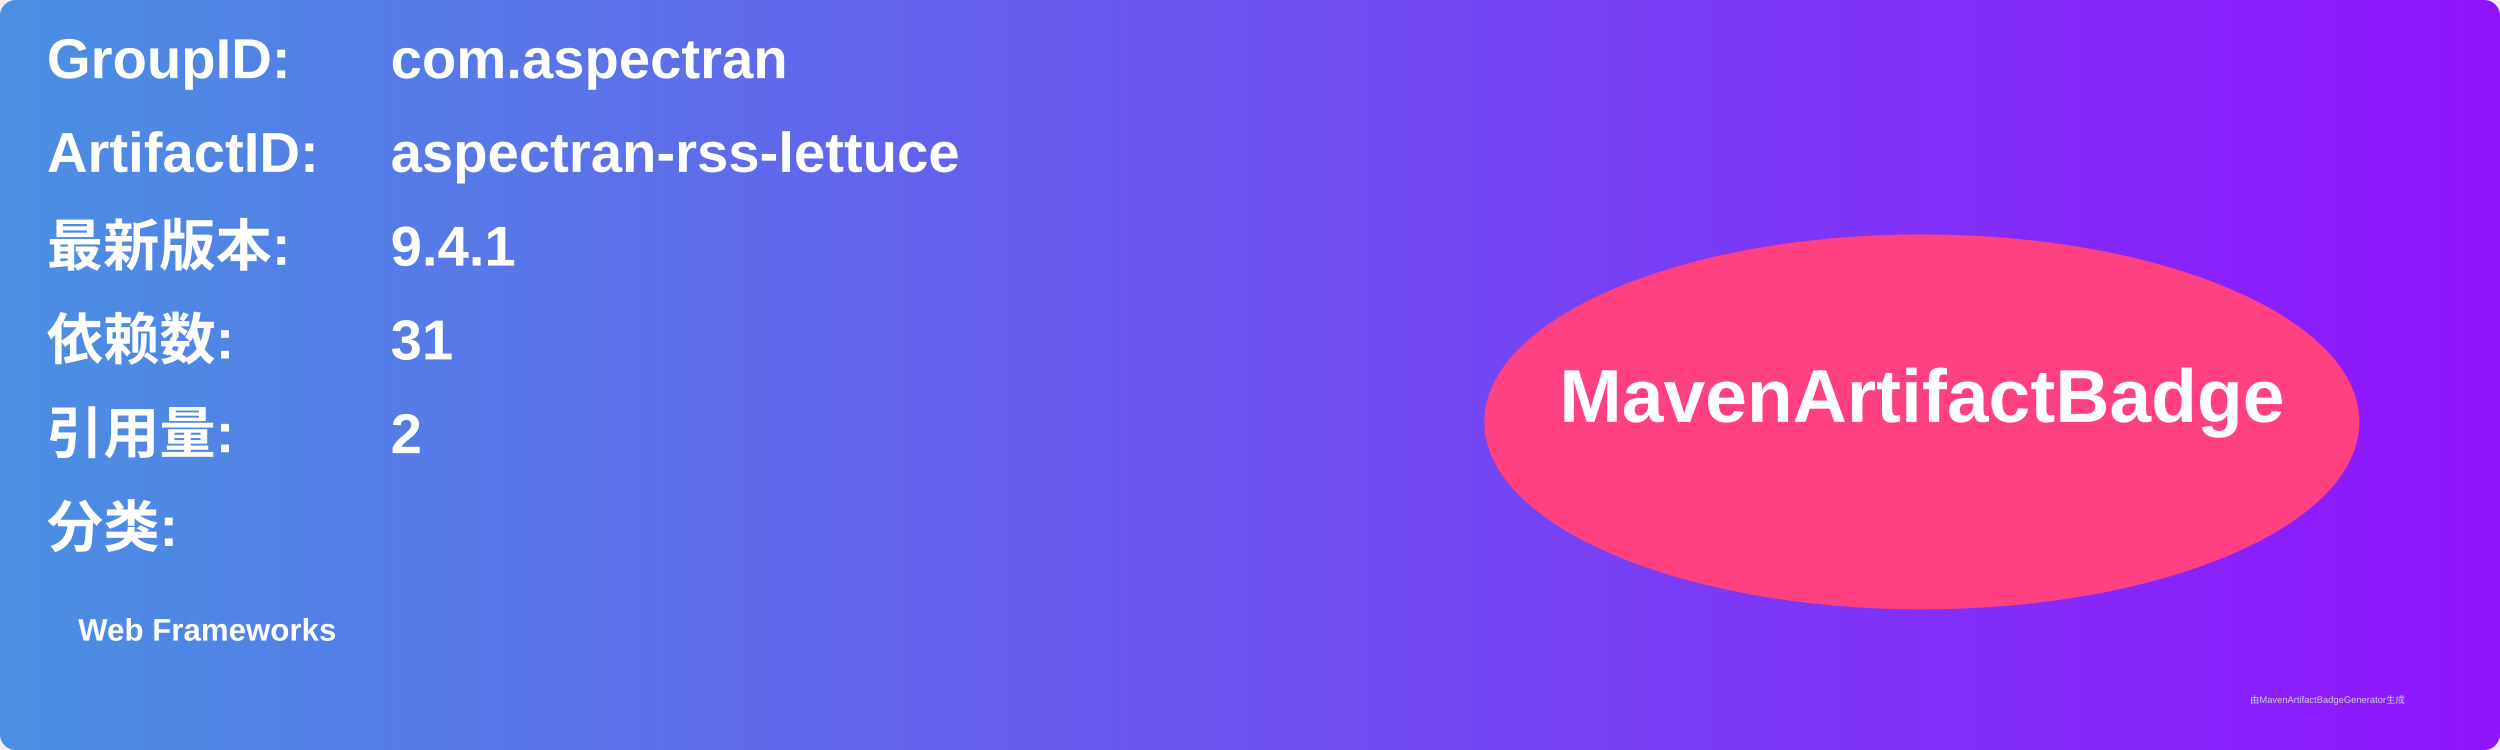
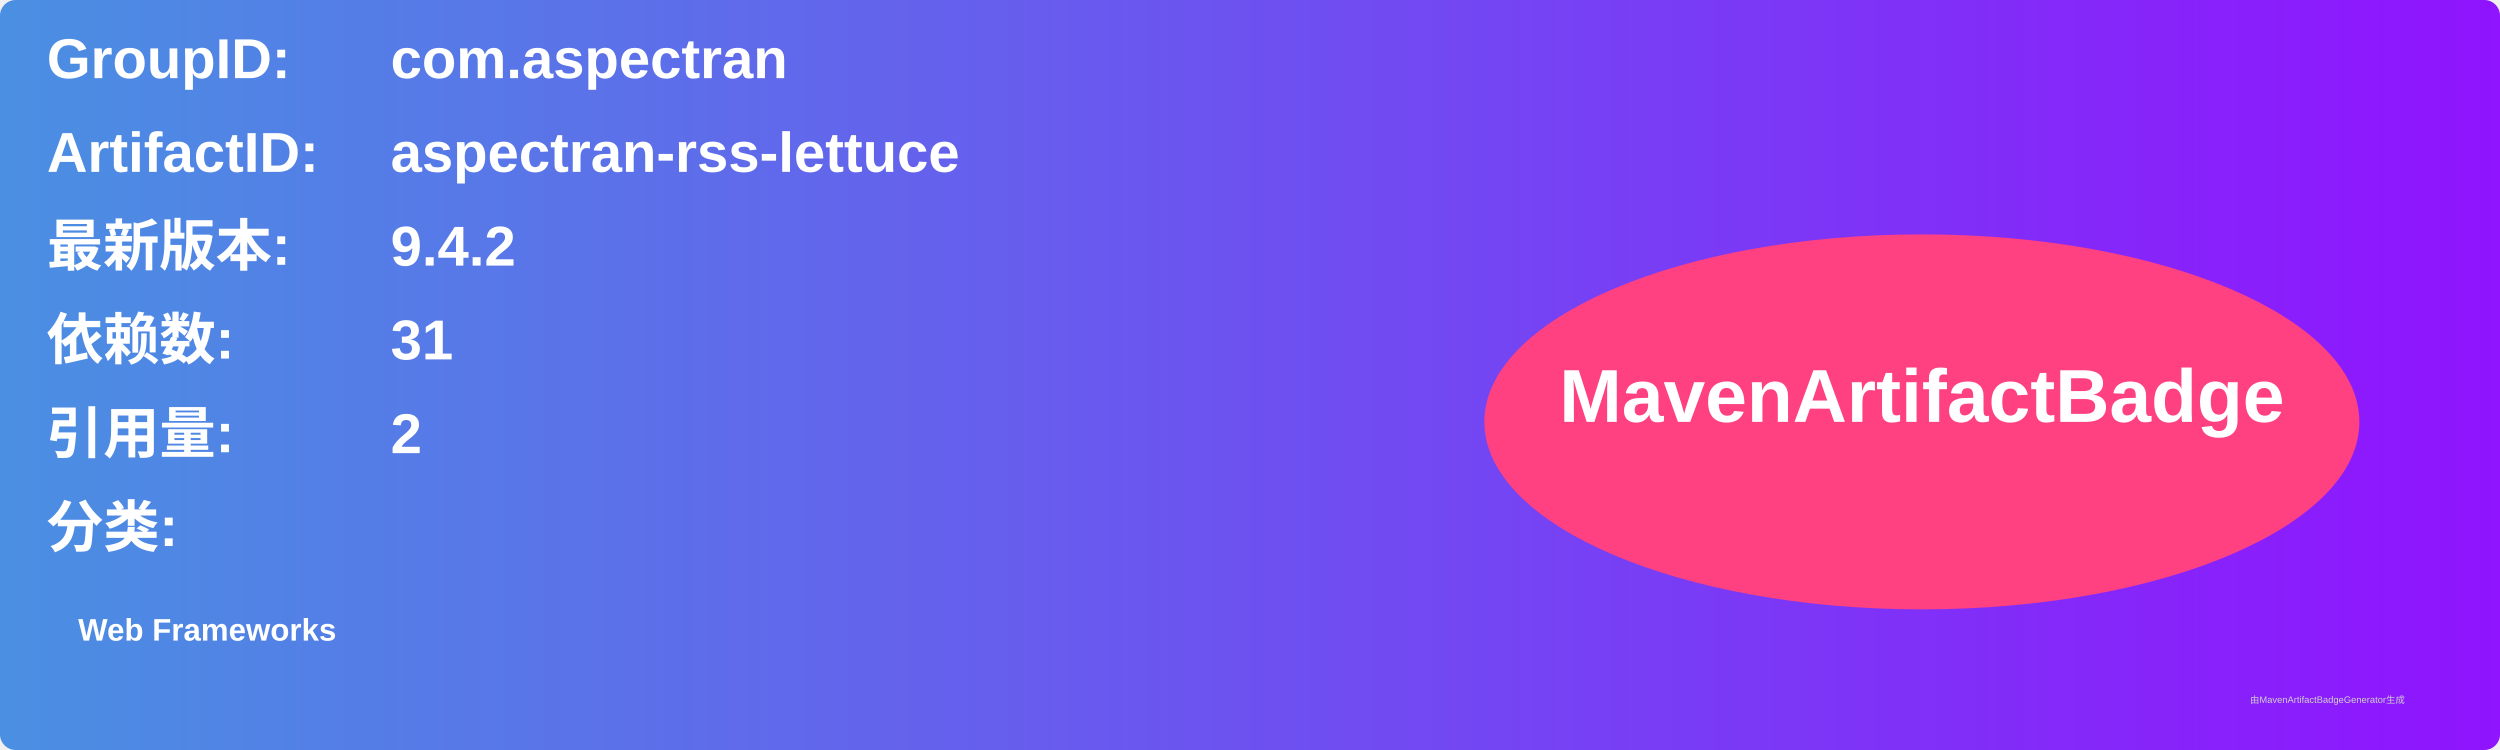
<svg xmlns="http://www.w3.org/2000/svg" width="800" height="240" viewBox="0 0 800 240">
  <linearGradient id="grad" x1="0%" y1="0%" x2="100%" y2="0%">
    <stop offset="0%" stop-color="#4a90e2" />
    <stop offset="100%" stop-color="#9013fe" />
  </linearGradient>
  <rect width="100%" height="100%" rx="5" ry="5" fill="url(#grad)" />
  <g transform="translate(15, 15)">
    <text x="0" y="10" font-family="Arial" font-size="18" fill="white" font-weight="bold" width="260">GroupID:</text>
    <text x="110" y="10" font-family="Arial" font-size="18" fill="white" font-weight="bold" width="460">com.aspectran</text>
    <text x="0" y="40" font-family="Arial" font-size="18" fill="white" font-weight="bold" width="260">ArtifactID:</text>
    <text x="110" y="40" font-family="Arial" font-size="18" fill="white" font-weight="bold" width="460">aspectran-rss-lettuce</text>
    <text x="0" y="70" font-family="Arial" font-size="18" fill="white" font-weight="bold">最新版本:</text>
    <text x="110" y="70" font-family="Arial" font-size="18" fill="white" font-weight="bold">
-       <tspan font-weight="bold">9.4.1</tspan>
+       <tspan font-weight="bold">9.4.2</tspan>
    </text>
    <text x="0" y="100" font-family="Arial" font-size="18" fill="white" font-weight="bold">依赖数: </text>
    <text x="110" y="100" font-family="Arial" font-size="18" fill="white">
      <tspan font-weight="bold">31</tspan>
    </text>
    <text x="0" y="130" font-family="Arial" font-size="18" fill="white" font-weight="bold">引用量: </text>
    <text x="110" y="130" font-family="Arial" font-size="18" fill="white">
      <tspan font-weight="bold">2</tspan>
    </text>
    <text x="0" y="160" font-family="Arial" font-size="18" fill="white" font-weight="bold">分类:</text>
    <text x="10" y="190" font-family="Arial" font-size="10" fill="white">
      <tspan font-weight="bold">Web Frameworks</tspan>
    </text>
    <ellipse cx="600" cy="120" rx="140" ry="60" fill="#ff4081" />
    <text x="600" y="120" text-anchor="middle" font-family="Arial" font-size="24" fill="white" font-weight="bold">MavenArtifactBadge</text>
  </g>
  <text x="720" y="225" font-family="Arial" font-size="3" fill="#d0d0d0">由MavenArtifactBadgeGenerator生成</text>
</svg>
